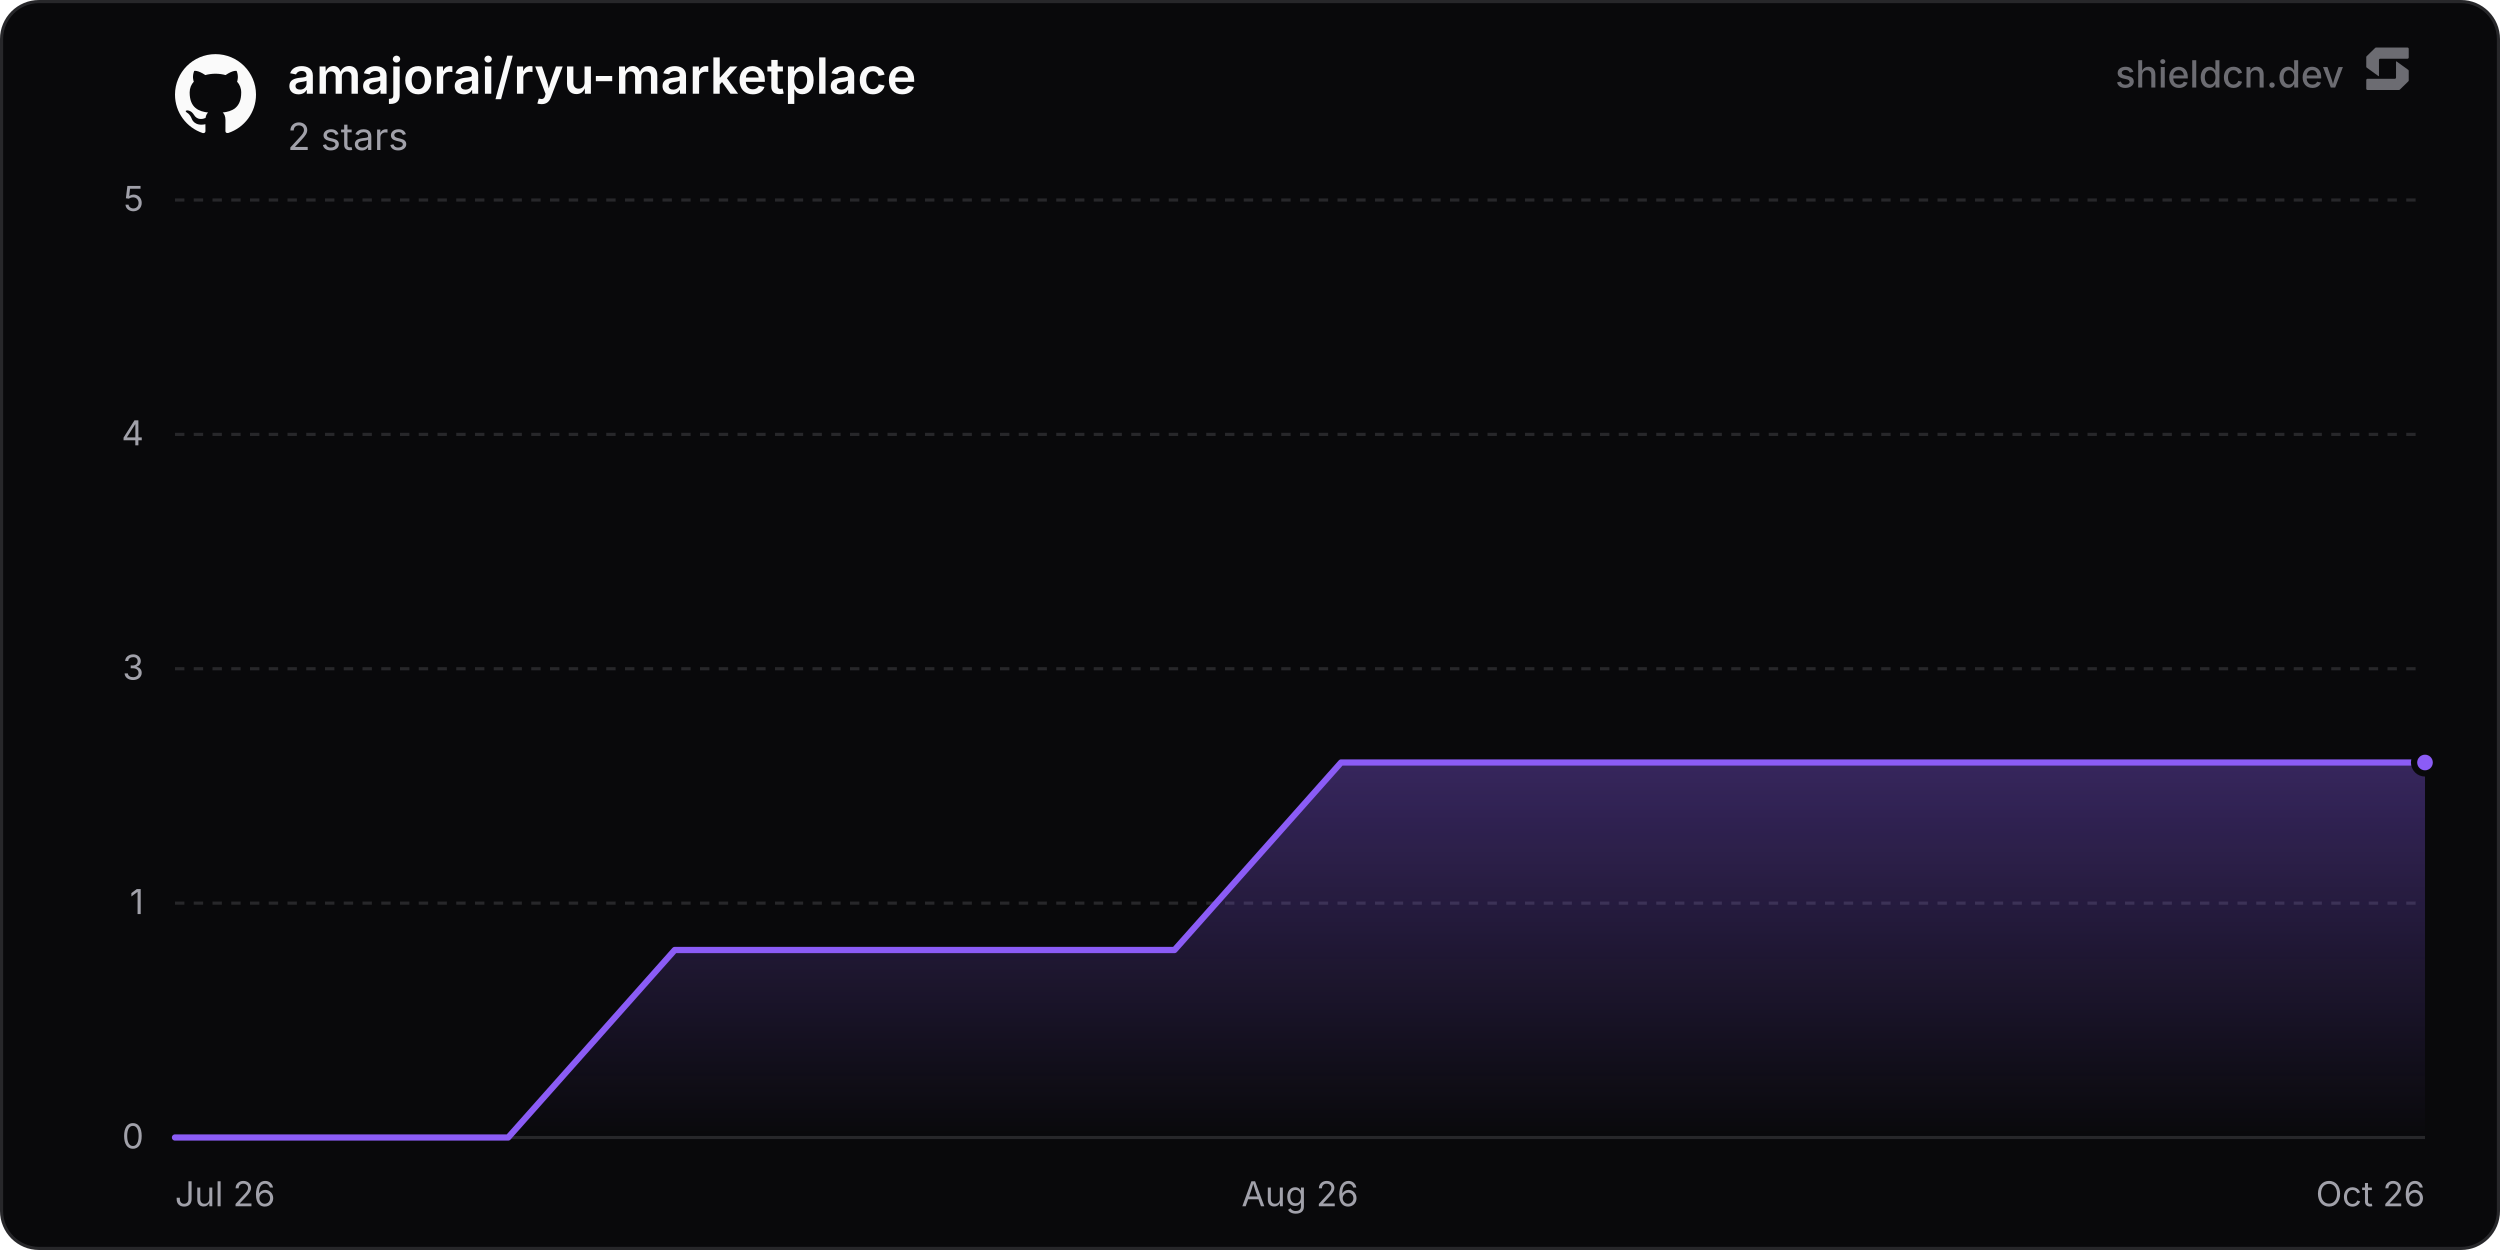
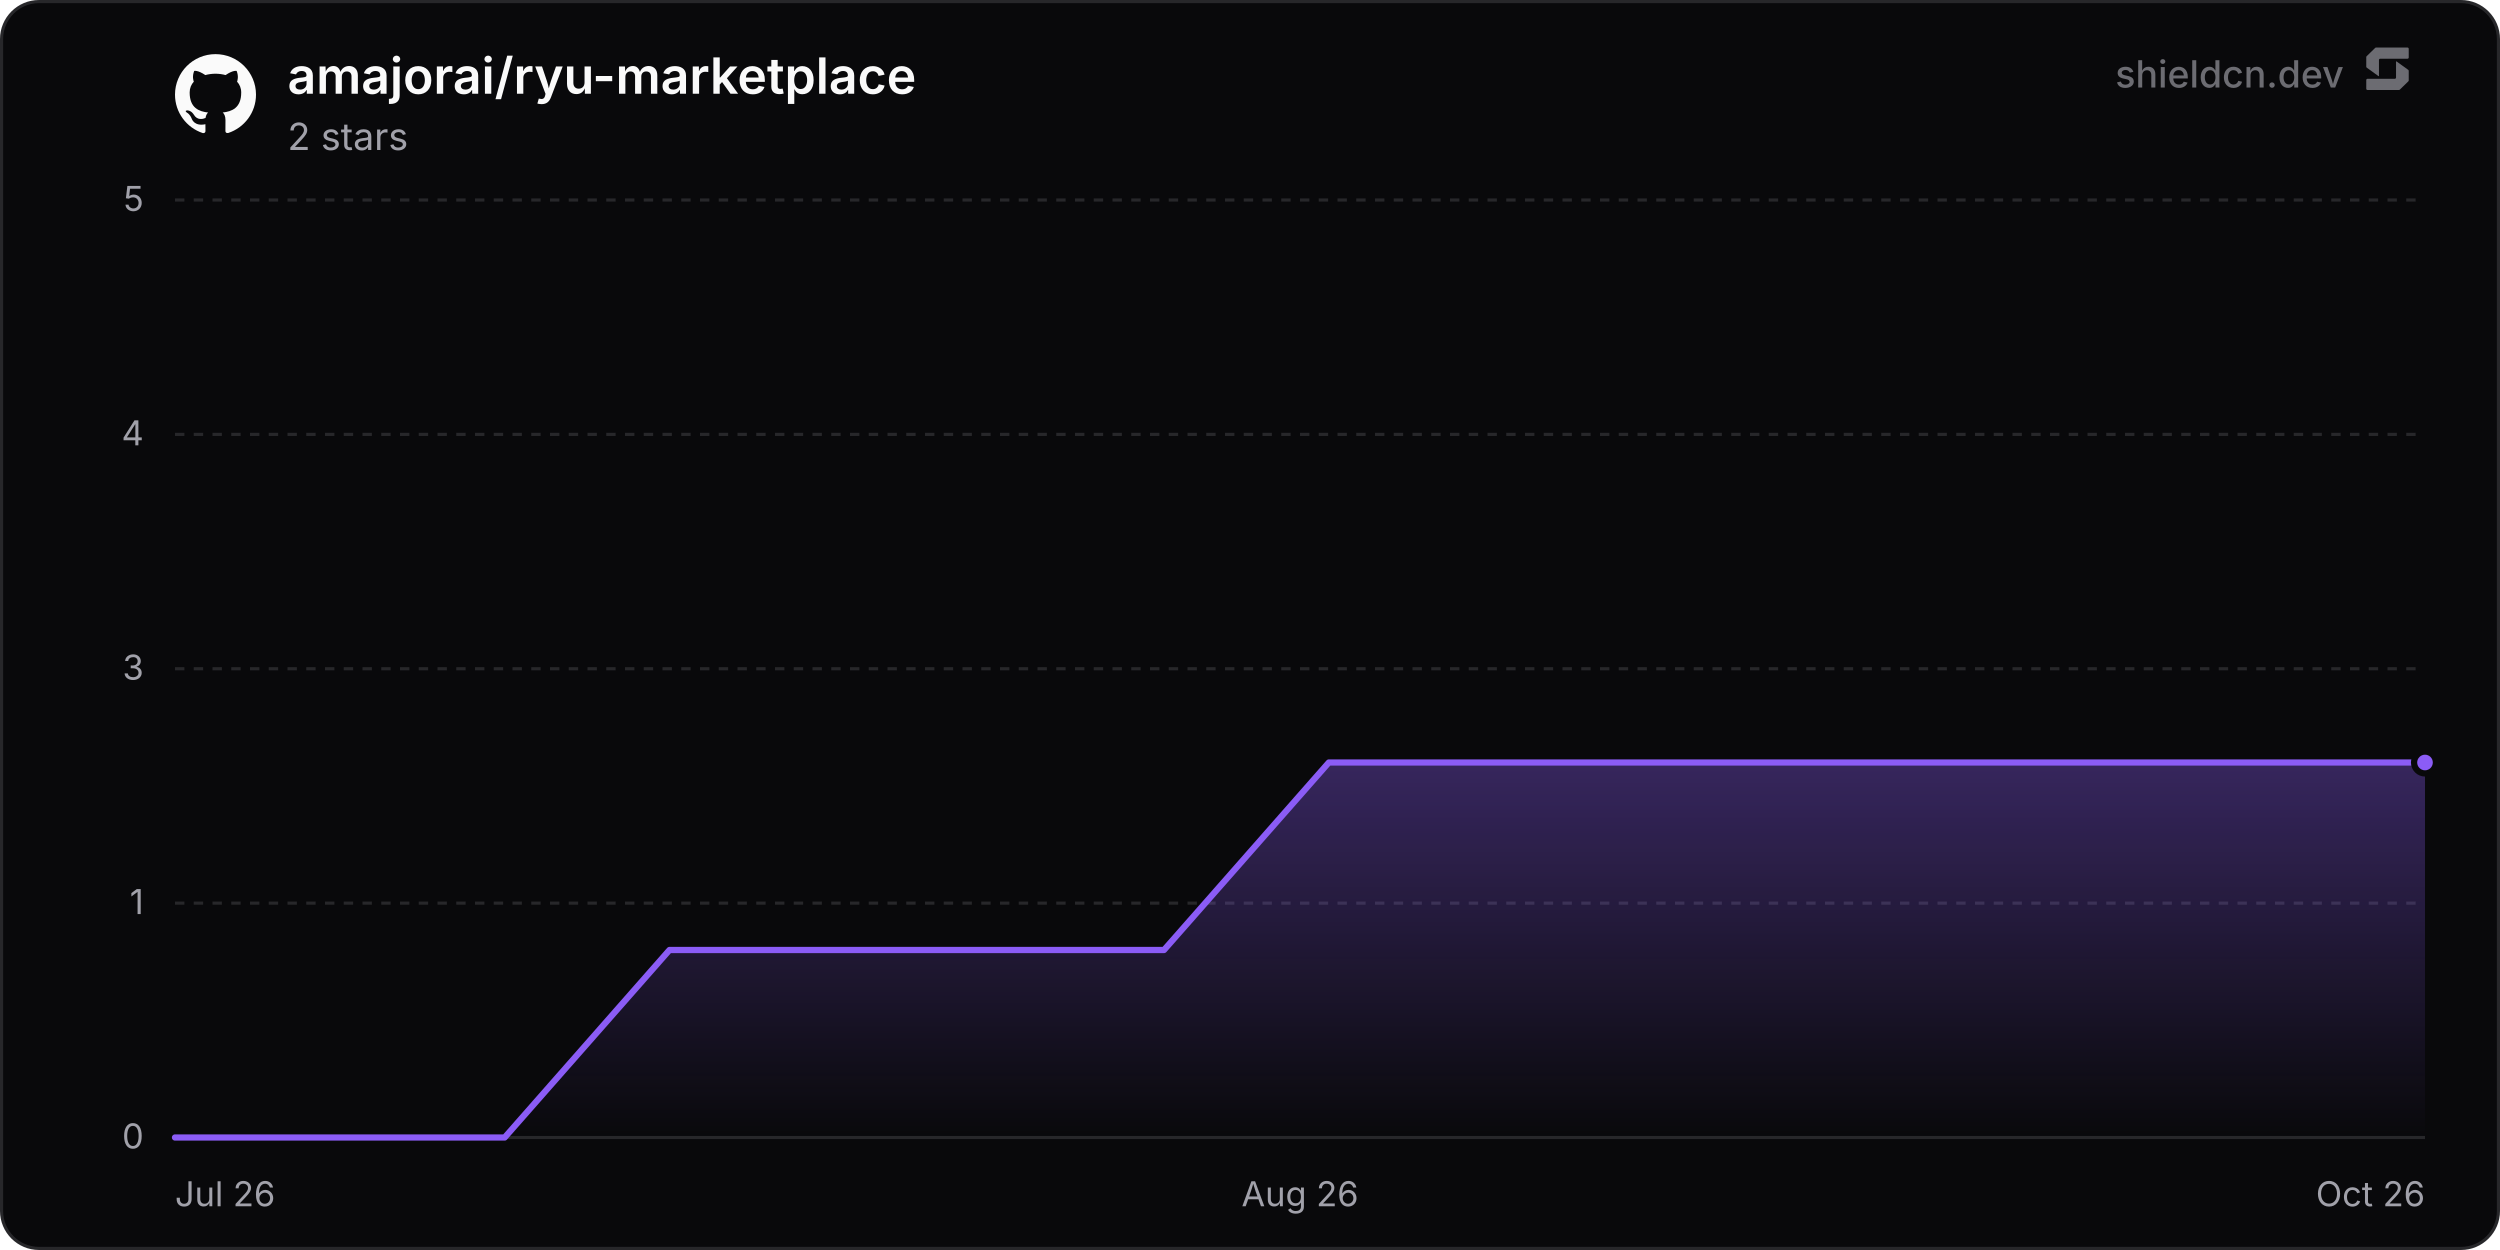
<svg xmlns="http://www.w3.org/2000/svg" width="800" height="400" viewBox="0 0 800 400" role="img" aria-label="amajorai/ryu-marketplace">
  <defs>
    <linearGradient id="chartFill0" x1="0" y1="0" x2="0" y2="1">
      <stop offset="0%" stop-color="rgba(139, 92, 246, 0.35)" />
      <stop offset="100%" stop-color="rgba(139, 92, 246, 0)" />
    </linearGradient>
  </defs>
  <rect x="0.5" y="0.5" width="799" height="399" rx="12" fill="#09090b" stroke="#27272a" stroke-width="1" />
  <line x1="56" y1="364" x2="776" y2="364" stroke="#27272a" stroke-width="1" />
  <text x="46" y="367.5" text-anchor="end" font-size="11" fill="#a1a1aa" font-family="'Inter', ui-sans-serif, system-ui, -apple-system, BlinkMacSystemFont, 'Segoe UI', Roboto, Helvetica, Arial, sans-serif">0</text>
  <line x1="56" y1="289" x2="776" y2="289" stroke="#27272a" stroke-width="1" stroke-dasharray="3 3" />
  <text x="46" y="292.5" text-anchor="end" font-size="11" fill="#a1a1aa" font-family="'Inter', ui-sans-serif, system-ui, -apple-system, BlinkMacSystemFont, 'Segoe UI', Roboto, Helvetica, Arial, sans-serif">1</text>
  <line x1="56" y1="214" x2="776" y2="214" stroke="#27272a" stroke-width="1" stroke-dasharray="3 3" />
  <text x="46" y="217.5" text-anchor="end" font-size="11" fill="#a1a1aa" font-family="'Inter', ui-sans-serif, system-ui, -apple-system, BlinkMacSystemFont, 'Segoe UI', Roboto, Helvetica, Arial, sans-serif">3</text>
  <line x1="56" y1="139" x2="776" y2="139" stroke="#27272a" stroke-width="1" stroke-dasharray="3 3" />
  <text x="46" y="142.5" text-anchor="end" font-size="11" fill="#a1a1aa" font-family="'Inter', ui-sans-serif, system-ui, -apple-system, BlinkMacSystemFont, 'Segoe UI', Roboto, Helvetica, Arial, sans-serif">4</text>
  <line x1="56" y1="64" x2="776" y2="64" stroke="#27272a" stroke-width="1" stroke-dasharray="3 3" />
  <text x="46" y="67.5" text-anchor="end" font-size="11" fill="#a1a1aa" font-family="'Inter', ui-sans-serif, system-ui, -apple-system, BlinkMacSystemFont, 'Segoe UI', Roboto, Helvetica, Arial, sans-serif">5</text>
  <text x="56" y="386" text-anchor="start" font-size="11" fill="#a1a1aa" font-family="'Inter', ui-sans-serif, system-ui, -apple-system, BlinkMacSystemFont, 'Segoe UI', Roboto, Helvetica, Arial, sans-serif">Jul 26</text>
  <text x="416" y="386" text-anchor="middle" font-size="11" fill="#a1a1aa" font-family="'Inter', ui-sans-serif, system-ui, -apple-system, BlinkMacSystemFont, 'Segoe UI', Roboto, Helvetica, Arial, sans-serif">Aug 26</text>
  <text x="776" y="386" text-anchor="end" font-size="11" fill="#a1a1aa" font-family="'Inter', ui-sans-serif, system-ui, -apple-system, BlinkMacSystemFont, 'Segoe UI', Roboto, Helvetica, Arial, sans-serif">Oct 26</text>
-   <path d="M56 364 L109.31 364 L162.61 364 L215.92 304 L269.23 304 L322.54 304 L375.84 304 L429.15 244 L482.46 244 L535.77 244 L589.07 244 L642.38 244 L695.69 244 L748.99 244 L776 244 L776 364 L56 364 Z" fill="url(#chartFill0)" />
-   <path d="M56 364 L109.31 364 L162.61 364 L215.92 304 L269.23 304 L322.54 304 L375.84 304 L429.15 244 L482.46 244 L535.77 244 L589.07 244 L642.38 244 L695.69 244 L748.99 244 L776 244" fill="none" stroke="#8b5cf6" stroke-width="2" stroke-linejoin="round" stroke-linecap="round" />
+   <path d="M56 364 L108.75 364 L161.49 364 L214.24 304 L266.99 304 L319.73 304 L372.48 304 L425.23 244 L477.97 244 L530.72 244 L583.47 244 L636.21 244 L688.96 244 L741.71 244 L776 244 L776 364 L56 364 Z" fill="url(#chartFill0)" />
+   <path d="M56 364 L108.75 364 L161.49 364 L214.24 304 L266.99 304 L319.73 304 L372.48 304 L425.23 244 L477.97 244 L530.72 244 L583.47 244 L636.21 244 L688.96 244 L741.71 244 L776 244" fill="none" stroke="#8b5cf6" stroke-width="2" stroke-linejoin="round" stroke-linecap="round" />
  <circle cx="776" cy="244" r="3.5" fill="#8b5cf6" stroke="#09090b" stroke-width="2" />
  <g transform="translate(56, 17) scale(1.08)" fill="#fafafa">
    <path d="M12 .297c-6.63 0-12 5.373-12 12 0 5.303 3.438 9.8 8.205 11.385.6.113.82-.258.82-.577 0-.285-.01-1.04-.015-2.04-3.338.724-4.042-1.61-4.042-1.61C4.422 18.07 3.633 17.7 3.633 17.7c-1.087-.744.084-.729.084-.729 1.205.084 1.838 1.236 1.838 1.236 1.07 1.835 2.809 1.305 3.495.998.108-.776.417-1.305.76-1.605-2.665-.3-5.466-1.332-5.466-5.93 0-1.31.465-2.38 1.235-3.22-.135-.303-.54-1.523.105-3.176 0 0 1.005-.322 3.3 1.23.96-.267 1.98-.399 3-.405 1.02.006 2.04.138 3 .405 2.28-1.552 3.285-1.23 3.285-1.23.645 1.653.24 2.873.12 3.176.765.84 1.23 1.91 1.23 3.22 0 4.61-2.805 5.625-5.475 5.92.42.36.81 1.096.81 2.22 0 1.606-.015 2.896-.015 3.286 0 .315.21.69.825.57C20.565 22.092 24 17.592 24 12.297c0-6.627-5.373-12-12-12" />
  </g>
  <text x="92" y="30" font-size="16" font-weight="600" fill="#fafafa" font-family="'Inter', ui-sans-serif, system-ui, -apple-system, BlinkMacSystemFont, 'Segoe UI', Roboto, Helvetica, Arial, sans-serif">amajorai/ryu-marketplace</text>
  <text x="92" y="48" font-size="12" fill="#a1a1aa" font-family="'Inter', ui-sans-serif, system-ui, -apple-system, BlinkMacSystemFont, 'Segoe UI', Roboto, Helvetica, Arial, sans-serif">2 stars</text>
  <g fill-opacity="0.65">
    <text x="750" y="28" text-anchor="end" font-size="12" font-weight="500" fill="#a1a1aa" font-family="'Inter', ui-sans-serif, system-ui, -apple-system, BlinkMacSystemFont, 'Segoe UI', Roboto, Helvetica, Arial, sans-serif">shieldcn.dev</text>
    <g transform="translate(756, 14) scale(0.01)" fill="#a1a1aa">
      <path d="M1088.4,565.1c-6.5-4.7-15.5,0-15.5,7.9v510.2c0,21.3-18.1,38.6-40.4,38.6H160.9c-22.3,0-40.4,17.3-40.4,38.6v280.8c0,21.3,18.1,38.6,40.4,38.6h1004.5c10.8,0,21.2-4.2,28.8-11.6l273.4-266.3c7.4-7.2,11.6-16.9,11.6-27v-308.7c0-12.1-5.9-23.5-16.1-30.8l-374.7-270.3Z" />
      <path d="M511.2,1035.9c6.5,4.7,15.5,0,15.5-7.9v-510.2c0-21.3,18.1-38.6,40.4-38.6h871.7c22.3,0,40.4-17.3,40.4-38.6V159.7c0-21.3-18.1-38.6-40.4-38.6H434.3c-10.8,0-21.2,4.2-28.8,11.6L132,399c-7.4,7.2-11.6,16.9-11.6,27v308.7c0,12.1,5.9,23.5,16.1,30.8l374.7,270.3Z" />
    </g>
  </g>
</svg>
